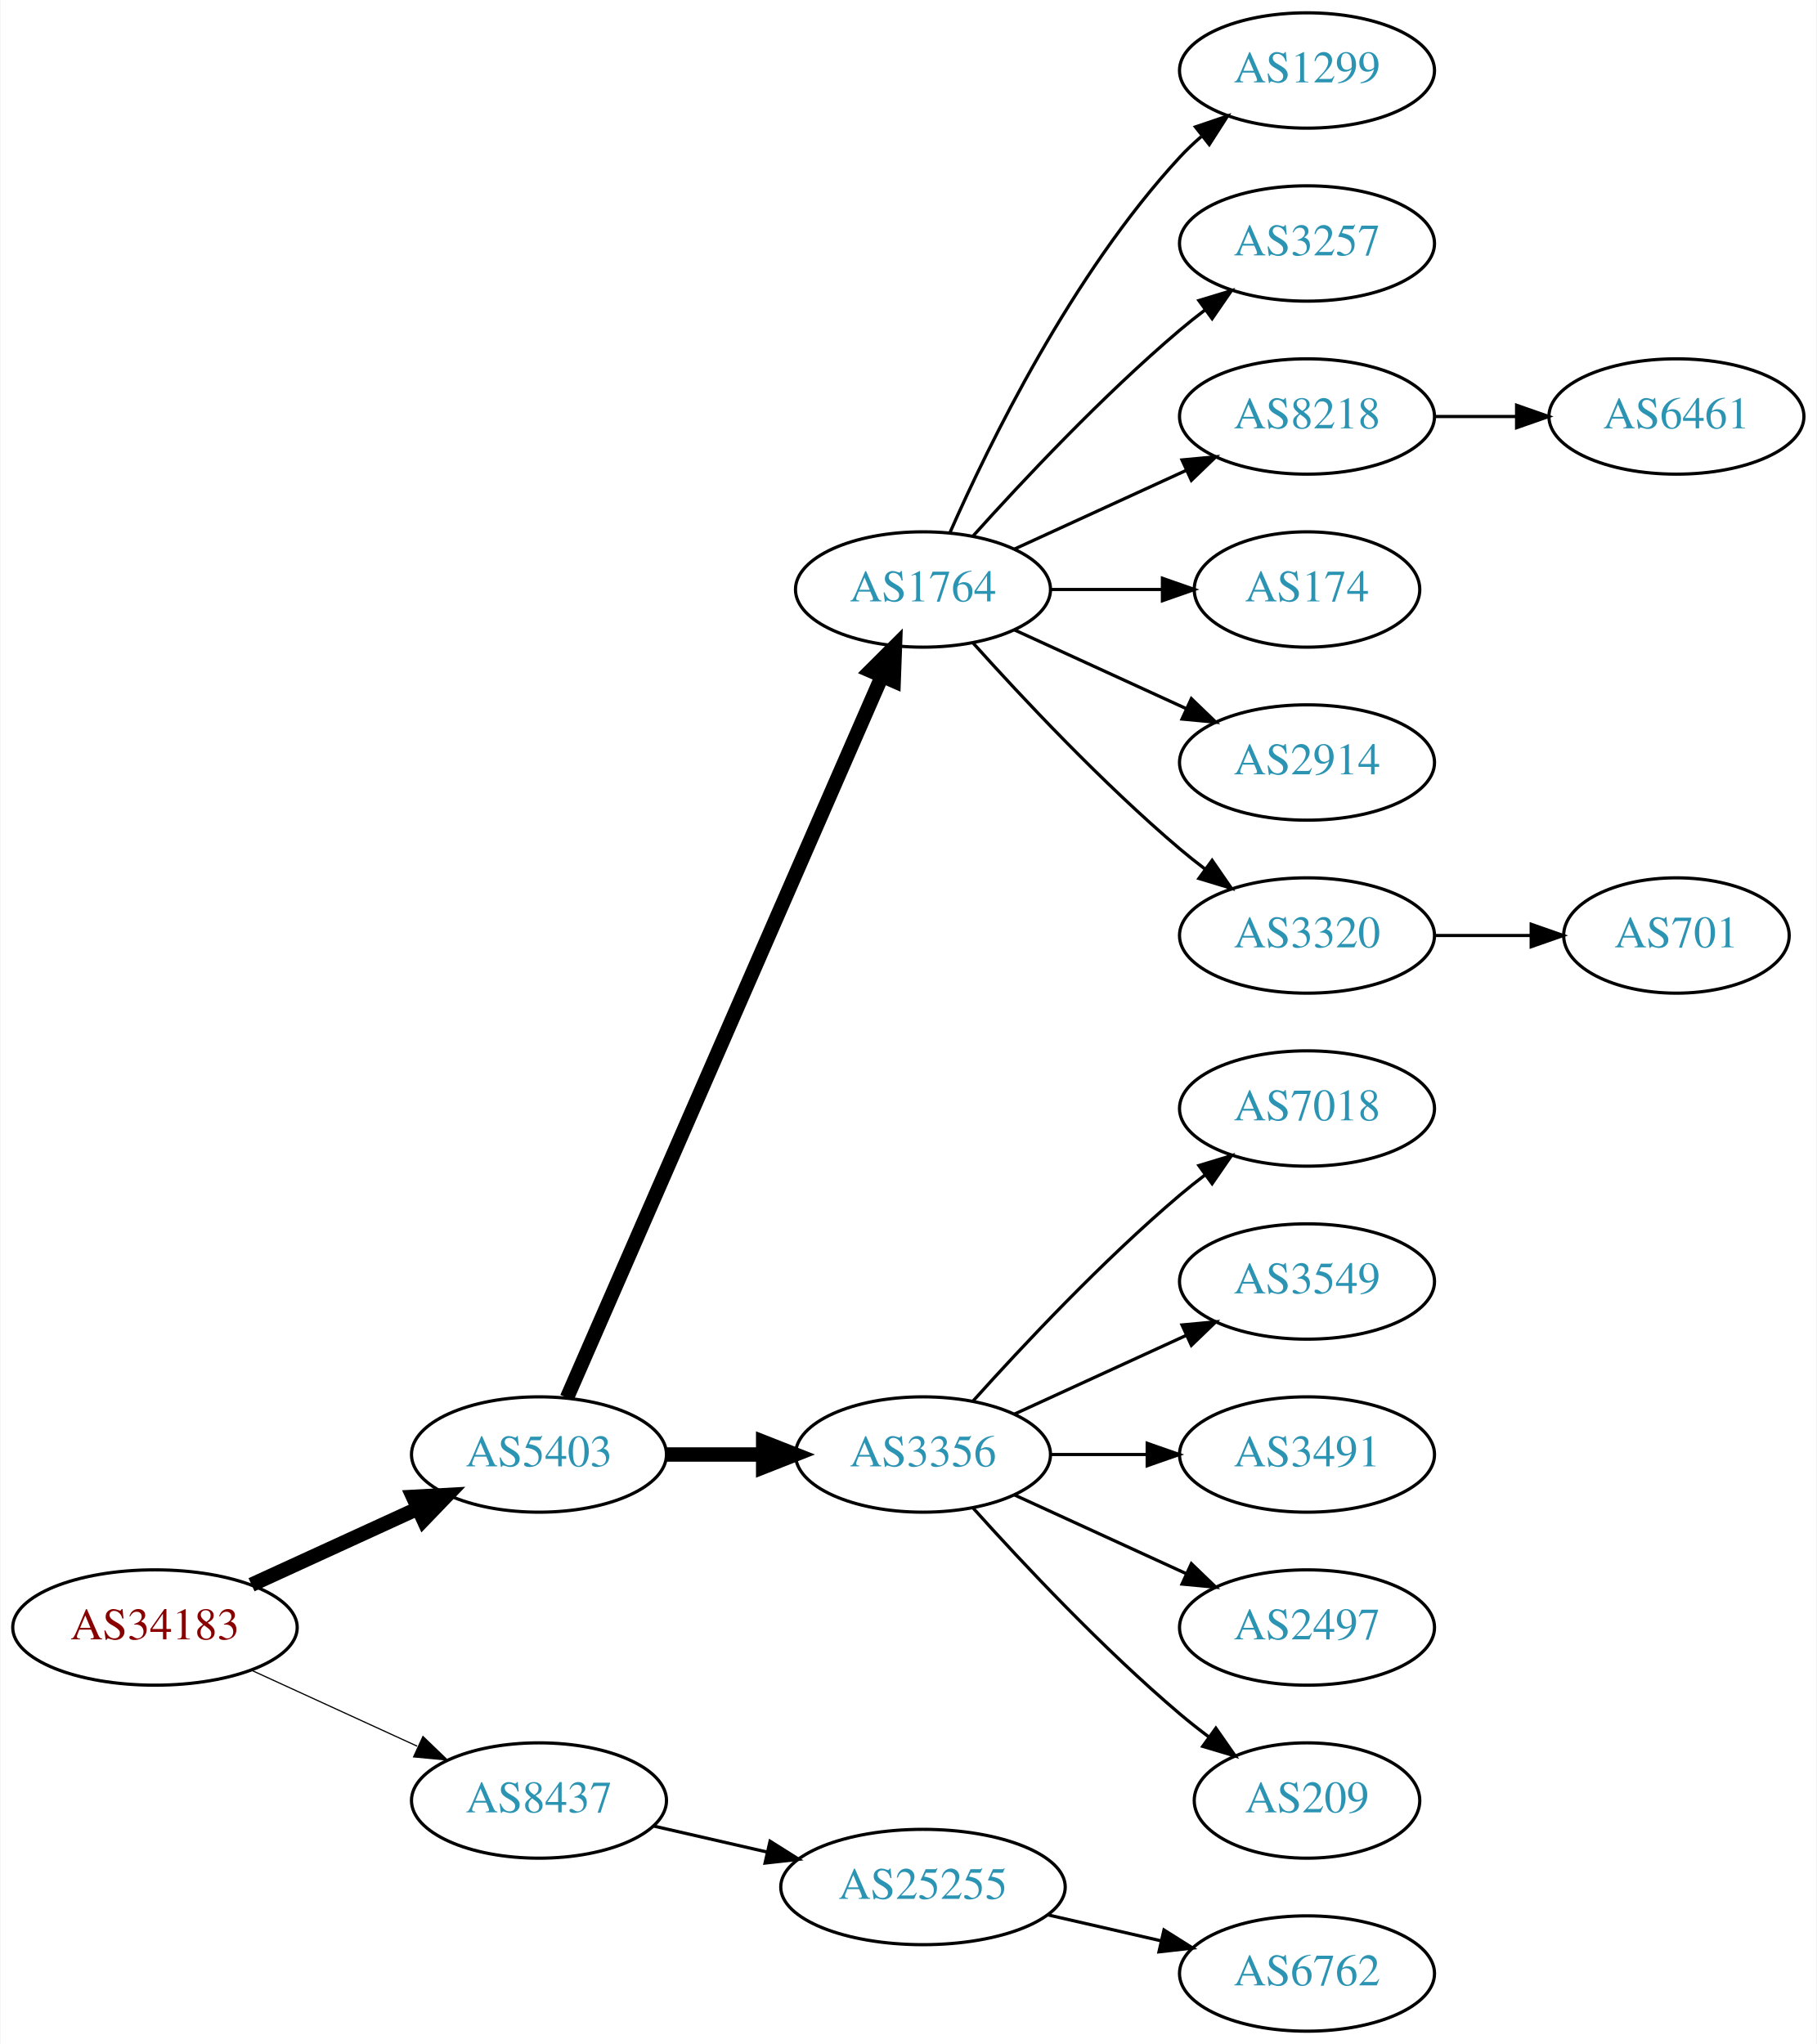
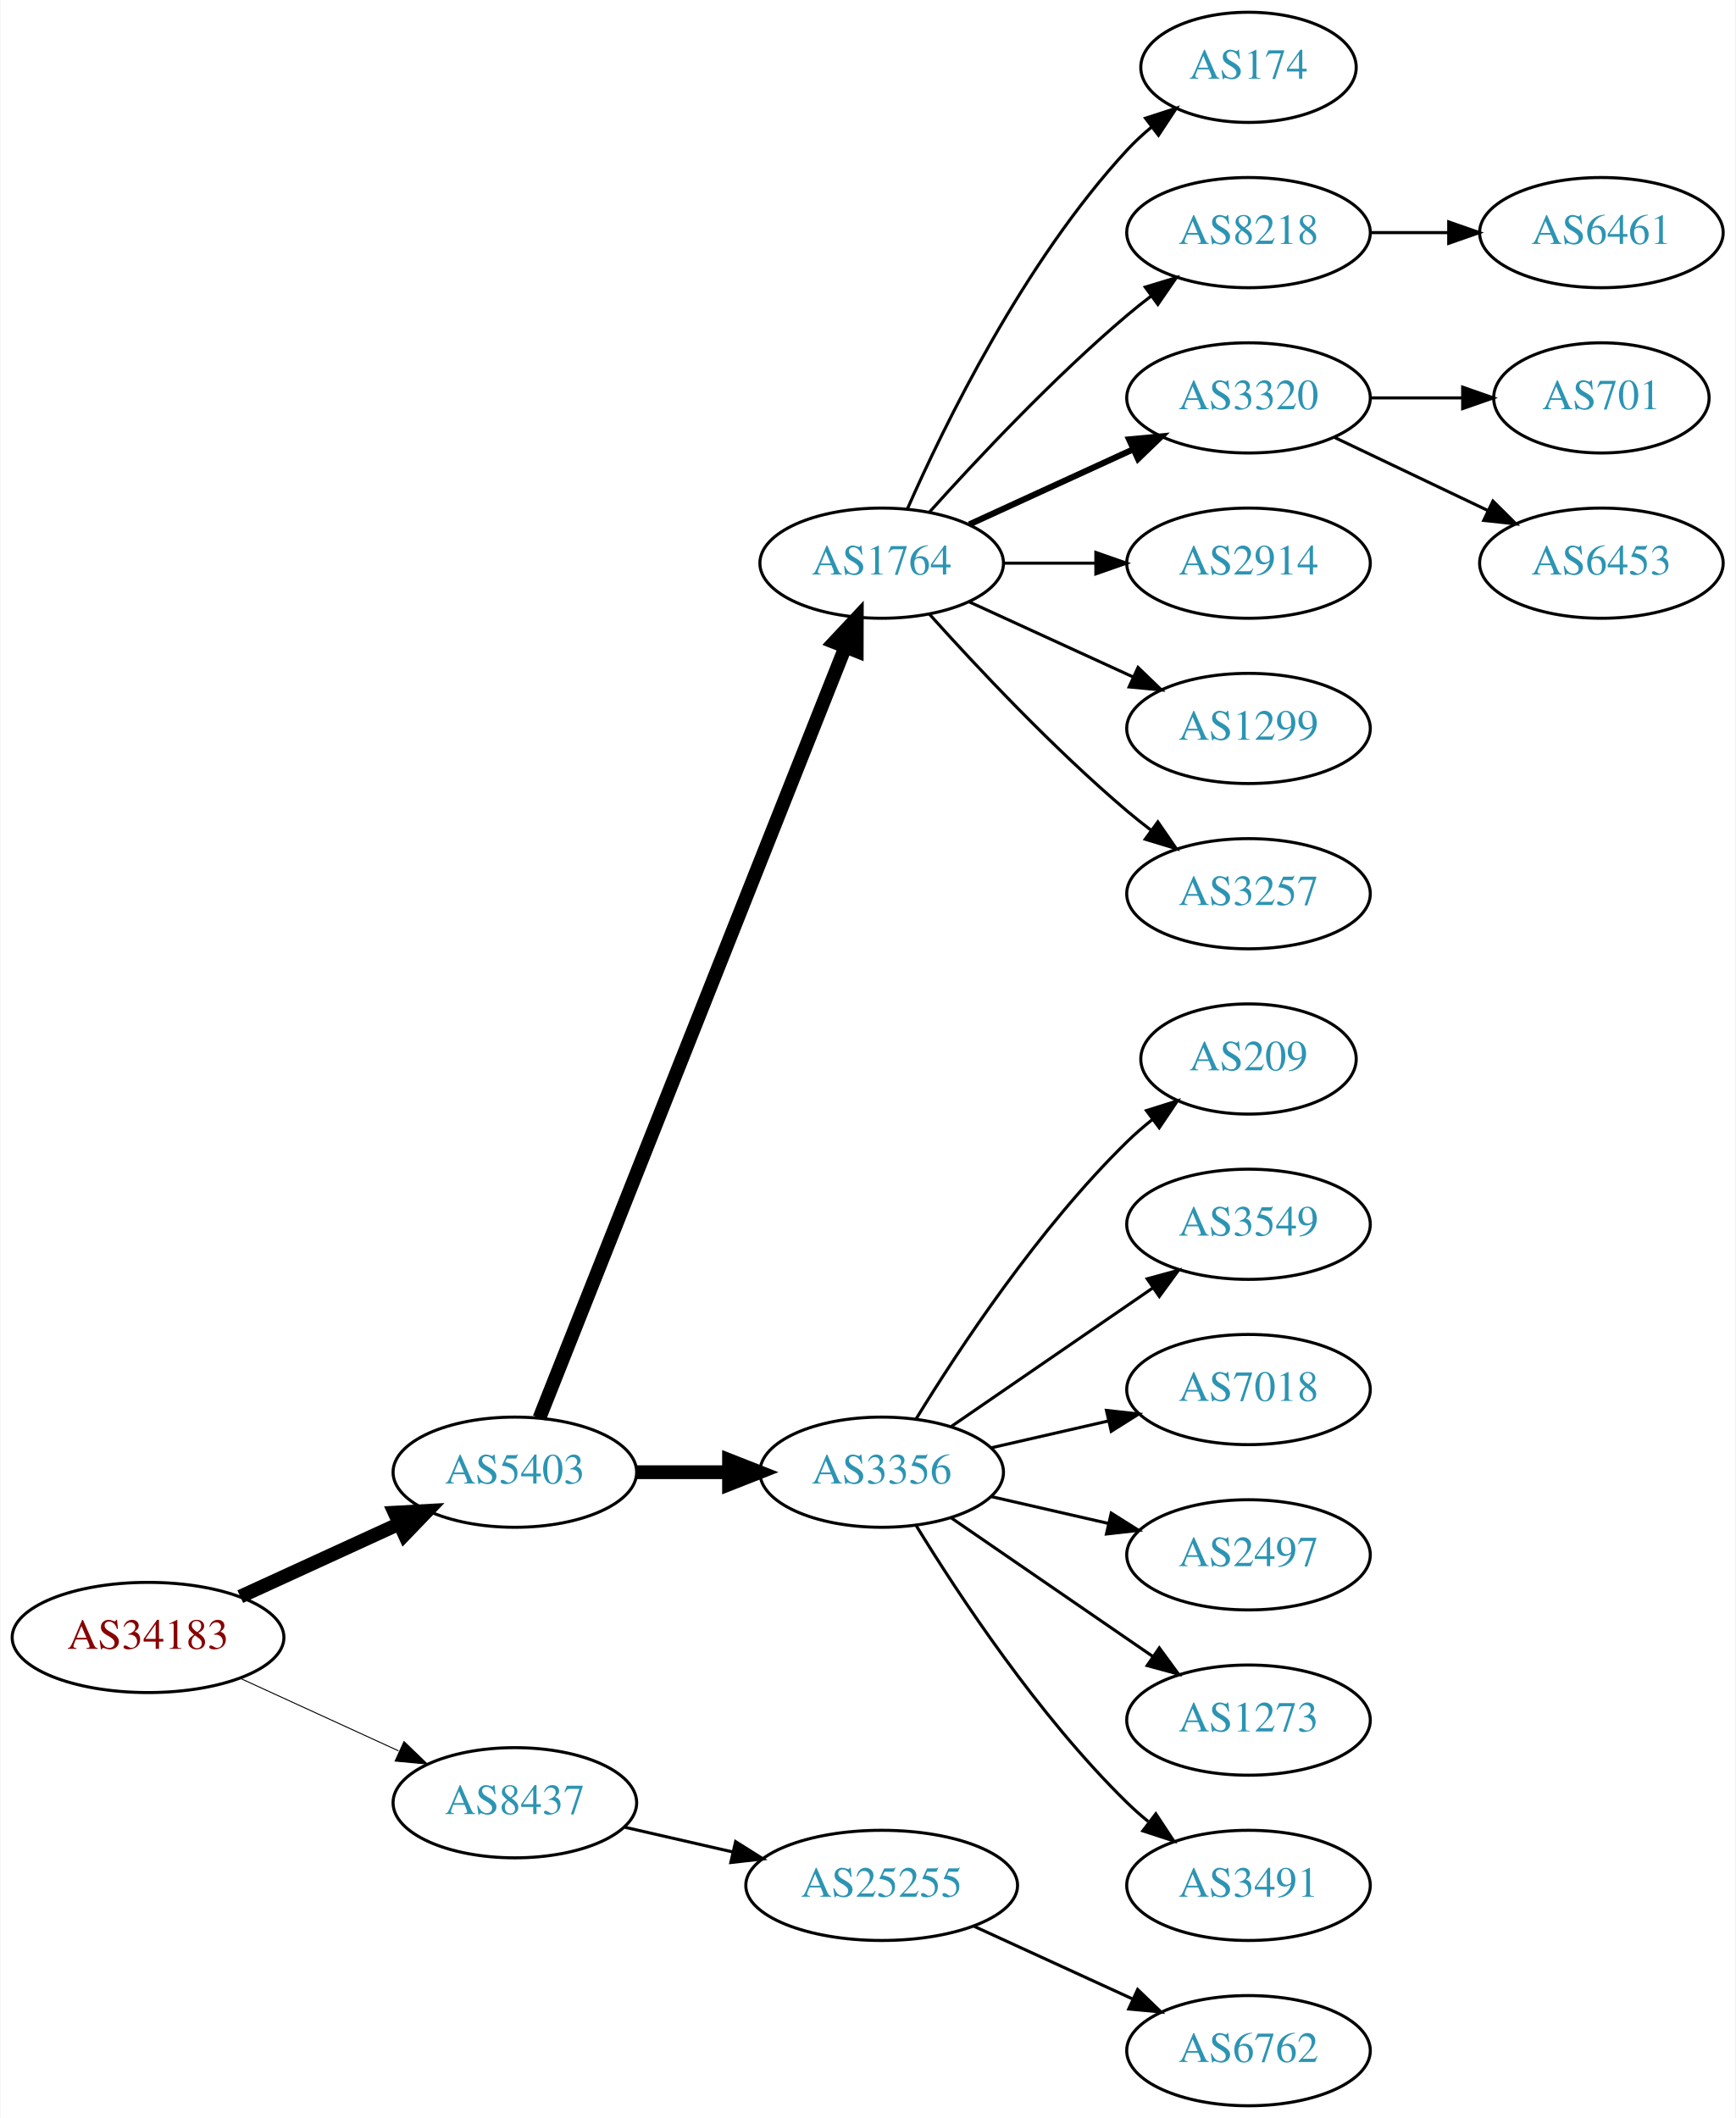
- <svg xmlns="http://www.w3.org/2000/svg" xmlns:xlink="http://www.w3.org/1999/xlink" width="567pt" height="638pt" viewBox="0.00 0.00 566.66 638.00">
-   <g id="graph0" class="graph" transform="scale(1 1) rotate(0) translate(4 634)">
-     <polygon fill="white" stroke="none" points="-4,4 -4,-634 562.663,-634 562.663,4 -4,4" />
+ <svg xmlns="http://www.w3.org/2000/svg" xmlns:xlink="http://www.w3.org/1999/xlink" width="567pt" height="692pt" viewBox="0.00 0.00 566.66 692.00">
+   <g id="graph0" class="graph" transform="scale(1 1) rotate(0) translate(4 688)">
+     <polygon fill="white" stroke="none" points="-4,4 -4,-688 562.663,-688 562.663,4 -4,4" />
    <g id="node1" class="node">
      <g id="a_node1">
        <a xlink:href="/asn/34183" xlink:title="AS34183 ~ AUSTRIA [AT]">
-           <ellipse fill="#ffffff" stroke="black" cx="44.196" cy="-126" rx="44.393" ry="18" />
-           <text text-anchor="middle" x="44.196" y="-122.3" font-family="Times,serif" font-size="14.00" fill="#880000">AS34183</text>
+           <ellipse fill="#ffffff" stroke="black" cx="44.196" cy="-153" rx="44.393" ry="18" />
+           <text text-anchor="middle" x="44.196" y="-149.3" font-family="Times,serif" font-size="14.00" fill="#880000">AS34183</text>
        </a>
      </g>
    </g>
    <g id="node2" class="node">
      <g id="a_node2">
        <a xlink:href="/asn/5403" xlink:title="AS5403 ~ AS5403 [AT]">
-           <ellipse fill="#ffffff" stroke="black" cx="164.039" cy="-180" rx="39.794" ry="18" />
-           <text text-anchor="middle" x="164.039" y="-176.3" font-family="Times,serif" font-size="14.00" fill="#2c94b3">AS5403</text>
+           <ellipse fill="#ffffff" stroke="black" cx="164.039" cy="-207" rx="39.794" ry="18" />
+           <text text-anchor="middle" x="164.039" y="-203.3" font-family="Times,serif" font-size="14.00" fill="#2c94b3">AS5403</text>
        </a>
      </g>
    </g>
    <g id="edge1" class="edge">
-       <path fill="none" stroke="black" stroke-width="4.5" d="M74.326,-139.348C89.937,-146.502 109.335,-155.391 126.007,-163.03" />
-       <polygon fill="black" stroke="black" stroke-width="4.5" points="124.727,-166.775 135.459,-167.362 128.008,-159.616 124.727,-166.775" />
+       <path fill="none" stroke="black" stroke-width="4.5" d="M74.326,-166.348C89.937,-173.502 109.335,-182.391 126.007,-190.03" />
+       <polygon fill="black" stroke="black" stroke-width="4.5" points="124.727,-193.775 135.459,-194.362 128.008,-186.616 124.727,-193.775" />
    </g>
    <g id="node3" class="node">
      <g id="a_node3">
        <a xlink:href="/asn/8437" xlink:title="AS8437 ~ Hutchison Drei Austria GmbH [AT]">
-           <ellipse fill="#ffffff" stroke="black" cx="164.039" cy="-72" rx="39.794" ry="18" />
-           <text text-anchor="middle" x="164.039" y="-68.3" font-family="Times,serif" font-size="14.00" fill="#2c94b3">AS8437</text>
+           <ellipse fill="#ffffff" stroke="black" cx="164.039" cy="-99" rx="39.794" ry="18" />
+           <text text-anchor="middle" x="164.039" y="-95.3" font-family="Times,serif" font-size="14.00" fill="#2c94b3">AS8437</text>
        </a>
      </g>
    </g>
    <g id="edge2" class="edge">
-       <path fill="none" stroke="black" stroke-width="0.375" d="M74.326,-112.652C89.937,-105.498 109.335,-96.609 126.007,-88.969" />
-       <polygon fill="black" stroke="black" stroke-width="0.375" points="127.826,-91.986 135.459,-84.638 124.91,-85.622 127.826,-91.986" />
+       <path fill="none" stroke="black" stroke-width="0.321" d="M74.326,-139.652C89.937,-132.498 109.335,-123.609 126.007,-115.97" />
+       <polygon fill="black" stroke="black" stroke-width="0.321" points="127.826,-118.986 135.459,-111.638 124.91,-112.622 127.826,-118.986" />
    </g>
    <g id="node4" class="node">
      <g id="a_node4">
        <a xlink:href="/asn/1764" xlink:title="AS1764 ~ NEXTLAYER-AS [AT]">
-           <ellipse fill="#ffffff" stroke="black" cx="283.881" cy="-450" rx="39.794" ry="18" />
-           <text text-anchor="middle" x="283.881" y="-446.3" font-family="Times,serif" font-size="14.00" fill="#2c94b3">AS1764</text>
+           <ellipse fill="#ffffff" stroke="black" cx="283.881" cy="-504" rx="39.794" ry="18" />
+           <text text-anchor="middle" x="283.881" y="-500.3" font-family="Times,serif" font-size="14.00" fill="#2c94b3">AS1764</text>
        </a>
      </g>
    </g>
    <g id="edge3" class="edge">
-       <path fill="none" stroke="black" stroke-width="4.5" d="M172.771,-197.715C192.872,-243.771 246.88,-367.514 270.983,-422.739" />
-       <polygon fill="black" stroke="black" stroke-width="4.5" points="267.512,-424.629 275.121,-432.219 274.729,-421.479 267.512,-424.629" />
+       <path fill="none" stroke="black" stroke-width="4.5" d="M172.057,-224.689C191.824,-274.507 248.066,-416.254 271.944,-476.436" />
+       <polygon fill="black" stroke="black" stroke-width="4.5" points="268.402,-478.185 275.75,-486.028 275.722,-475.281 268.402,-478.185" />
    </g>
    <g id="node5" class="node">
      <g id="a_node5">
        <a xlink:href="/asn/3356" xlink:title="AS3356 ~ Level 3 Parent, LLC [US]">
-           <ellipse fill="#ffffff" stroke="black" cx="283.881" cy="-180" rx="39.794" ry="18" />
-           <text text-anchor="middle" x="283.881" y="-176.3" font-family="Times,serif" font-size="14.00" fill="#2c94b3">AS3356</text>
+           <ellipse fill="#ffffff" stroke="black" cx="283.881" cy="-207" rx="39.794" ry="18" />
+           <text text-anchor="middle" x="283.881" y="-203.3" font-family="Times,serif" font-size="14.00" fill="#2c94b3">AS3356</text>
        </a>
      </g>
    </g>
    <g id="edge4" class="edge">
-       <path fill="none" stroke="black" stroke-width="4.5" d="M203.951,-180C213.505,-180 223.854,-180 233.817,-180" />
-       <polygon fill="black" stroke="black" stroke-width="4.5" points="234.009,-183.938 244.009,-180 234.009,-176.063 234.009,-183.938" />
+       <path fill="none" stroke="black" stroke-width="4.5" d="M203.951,-207C213.505,-207 223.854,-207 233.817,-207" />
+       <polygon fill="black" stroke="black" stroke-width="4.5" points="234.009,-210.938 244.009,-207 234.009,-203.063 234.009,-210.938" />
+     </g>
+     <g id="node21" class="node">
+       <g id="a_node21">
+         <a xlink:href="/asn/25255" xlink:title="AS25255 ~ ==&gt; TELE2 AUSTRIA &lt;== [AT]">
+           <ellipse fill="#ffffff" stroke="black" cx="283.881" cy="-72" rx="44.393" ry="18" />
+           <text text-anchor="middle" x="283.881" y="-68.3" font-family="Times,serif" font-size="14.00" fill="#2c94b3">AS25255</text>
+         </a>
+       </g>
+     </g>
+     <g id="edge20" class="edge">
+       <path fill="none" stroke="black" d="M199.758,-91.045C210.896,-88.493 223.432,-85.621 235.325,-82.896" />
+       <polygon fill="black" stroke="black" points="236.153,-86.297 245.119,-80.652 234.59,-79.474 236.153,-86.297" />
+     </g>
+     <g id="node6" class="node">
+       <g id="a_node6">
+         <a xlink:href="/asn/174" xlink:title="AS174 ~ Cogent Communications [US]">
+           <ellipse fill="#ffffff" stroke="black" cx="403.724" cy="-666" rx="35.194" ry="18" />
+           <text text-anchor="middle" x="403.724" y="-662.3" font-family="Times,serif" font-size="14.00" fill="#2c94b3">AS174</text>
+         </a>
+       </g>
+     </g>
+     <g id="edge5" class="edge">
+       <path fill="none" stroke="black" d="M292.297,-521.761C304.365,-549.183 330.337,-602.473 364.077,-639 366.483,-641.604 369.18,-644.1 372.003,-646.449" />
+       <polygon fill="black" stroke="black" points="370.071,-649.378 380.147,-652.653 374.312,-643.809 370.071,-649.378" />
+     </g>
+     <g id="node7" class="node">
+       <g id="a_node7">
+         <a xlink:href="/asn/8218" xlink:title="AS8218 ~ legacy Neotelecoms [FR]">
+           <ellipse fill="#ffffff" stroke="black" cx="403.724" cy="-612" rx="39.794" ry="18" />
+           <text text-anchor="middle" x="403.724" y="-608.3" font-family="Times,serif" font-size="14.00" fill="#2c94b3">AS8218</text>
+         </a>
+       </g>
+     </g>
+     <g id="edge6" class="edge">
+       <path fill="none" stroke="black" d="M299.527,-520.725C314.828,-537.765 339.925,-564.523 364.077,-585 366.574,-587.117 369.235,-589.232 371.946,-591.293" />
+       <polygon fill="black" stroke="black" points="369.983,-594.194 380.123,-597.266 374.112,-588.541 369.983,-594.194" />
+     </g>
+     <g id="node8" class="node">
+       <g id="a_node8">
+         <a xlink:href="/asn/3320" xlink:title="AS3320 ~ DTAG [DE]">
+           <ellipse fill="#ffffff" stroke="black" cx="403.724" cy="-558" rx="39.794" ry="18" />
+           <text text-anchor="middle" x="403.724" y="-554.3" font-family="Times,serif" font-size="14.00" fill="#2c94b3">AS3320</text>
+         </a>
+       </g>
+     </g>
+     <g id="edge7" class="edge">
+       <path fill="none" stroke="black" stroke-width="2" d="M312.51,-516.661C328.467,-523.973 348.738,-533.261 366.02,-541.181" />
+       <polygon fill="black" stroke="black" stroke-width="2" points="364.719,-544.435 375.268,-545.419 367.635,-538.071 364.719,-544.435" />
+     </g>
+     <g id="node9" class="node">
+       <g id="a_node9">
+         <a xlink:href="/asn/2914" xlink:title="AS2914 ~ NTT America, Inc. [US]">
+           <ellipse fill="#ffffff" stroke="black" cx="403.724" cy="-504" rx="39.794" ry="18" />
+           <text text-anchor="middle" x="403.724" y="-500.3" font-family="Times,serif" font-size="14.00" fill="#2c94b3">AS2914</text>
+         </a>
+       </g>
+     </g>
+     <g id="edge8" class="edge">
+       <path fill="none" stroke="black" d="M323.794,-504C333.347,-504 343.697,-504 353.659,-504" />
+       <polygon fill="black" stroke="black" points="353.852,-507.5 363.852,-504 353.852,-500.5 353.852,-507.5" />
+     </g>
+     <g id="node10" class="node">
+       <g id="a_node10">
+         <a xlink:href="/asn/1299" xlink:title="AS1299 ~ Telia Carrier [EU]">
+           <ellipse fill="#ffffff" stroke="black" cx="403.724" cy="-450" rx="39.794" ry="18" />
+           <text text-anchor="middle" x="403.724" y="-446.3" font-family="Times,serif" font-size="14.00" fill="#2c94b3">AS1299</text>
+         </a>
+       </g>
+     </g>
+     <g id="edge9" class="edge">
+       <path fill="none" stroke="black" d="M312.51,-491.339C328.467,-484.027 348.738,-474.739 366.02,-466.819" />
+       <polygon fill="black" stroke="black" points="367.635,-469.929 375.268,-462.581 364.719,-463.565 367.635,-469.929" />
+     </g>
+     <g id="node11" class="node">
+       <g id="a_node11">
+         <a xlink:href="/asn/3257" xlink:title="AS3257 ~ GTT [DE]">
+           <ellipse fill="#ffffff" stroke="black" cx="403.724" cy="-396" rx="39.794" ry="18" />
+           <text text-anchor="middle" x="403.724" y="-392.3" font-family="Times,serif" font-size="14.00" fill="#2c94b3">AS3257</text>
+         </a>
+       </g>
+     </g>
+     <g id="edge10" class="edge">
+       <path fill="none" stroke="black" d="M299.527,-487.275C314.828,-470.235 339.925,-443.477 364.077,-423 366.574,-420.883 369.235,-418.768 371.946,-416.707" />
+       <polygon fill="black" stroke="black" points="374.112,-419.459 380.123,-410.734 369.983,-413.806 374.112,-419.459" />
+     </g>
+     <g id="node13" class="node">
+       <g id="a_node13">
+         <a xlink:href="/asn/209" xlink:title="AS209 ~ CenturyLink Communications, LLC [US]">
+           <ellipse fill="#ffffff" stroke="black" cx="403.724" cy="-342" rx="35.194" ry="18" />
+           <text text-anchor="middle" x="403.724" y="-338.3" font-family="Times,serif" font-size="14.00" fill="#2c94b3">AS209</text>
+         </a>
+       </g>
+     </g>
+     <g id="edge12" class="edge">
+       <path fill="none" stroke="black" d="M295.147,-224.44C308.955,-246.991 335.144,-286.722 364.077,-315 366.613,-317.478 369.396,-319.89 372.272,-322.188" />
+       <polygon fill="black" stroke="black" points="370.381,-325.144 380.488,-328.321 374.568,-319.535 370.381,-325.144" />
+     </g>
+     <g id="node14" class="node">
+       <g id="a_node14">
+         <a xlink:href="/asn/3549" xlink:title="AS3549 ~ Level 3 Parent, LLC [US]">
+           <ellipse fill="#ffffff" stroke="black" cx="403.724" cy="-288" rx="39.794" ry="18" />
+           <text text-anchor="middle" x="403.724" y="-284.3" font-family="Times,serif" font-size="14.00" fill="#2c94b3">AS3549</text>
+         </a>
+       </g>
+     </g>
+     <g id="edge13" class="edge">
+       <path fill="none" stroke="black" d="M306.495,-221.857C324.984,-234.565 351.798,-252.995 372.427,-267.175" />
+       <polygon fill="black" stroke="black" points="370.624,-270.183 380.848,-272.963 374.589,-264.414 370.624,-270.183" />
+     </g>
+     <g id="node15" class="node">
+       <g id="a_node15">
+         <a xlink:href="/asn/7018" xlink:title="AS7018 ~ AT&amp;T Services, Inc. [US]">
+           <ellipse fill="#ffffff" stroke="black" cx="403.724" cy="-234" rx="39.794" ry="18" />
+           <text text-anchor="middle" x="403.724" y="-230.3" font-family="Times,serif" font-size="14.00" fill="#2c94b3">AS7018</text>
+         </a>
+       </g>
+     </g>
+     <g id="edge14" class="edge">
+       <path fill="none" stroke="black" d="M319.6,-214.955C331.6,-217.704 345.221,-220.825 357.914,-223.733" />
+       <polygon fill="black" stroke="black" points="357.316,-227.187 367.845,-226.009 358.88,-220.364 357.316,-227.187" />
+     </g>
+     <g id="node16" class="node">
+       <g id="a_node16">
+         <a xlink:href="/asn/2497" xlink:title="AS2497 ~ Internet Initiative Japan Inc. [JP]">
+           <ellipse fill="#ffffff" stroke="black" cx="403.724" cy="-180" rx="39.794" ry="18" />
+           <text text-anchor="middle" x="403.724" y="-176.3" font-family="Times,serif" font-size="14.00" fill="#2c94b3">AS2497</text>
+         </a>
+       </g>
+     </g>
+     <g id="edge15" class="edge">
+       <path fill="none" stroke="black" d="M319.6,-199.045C331.6,-196.296 345.221,-193.175 357.914,-190.267" />
+       <polygon fill="black" stroke="black" points="358.88,-193.636 367.845,-187.991 357.316,-186.813 358.88,-193.636" />
+     </g>
+     <g id="node17" class="node">
+       <g id="a_node17">
+         <a xlink:href="/asn/1273" xlink:title="AS1273 ~ Vodafone Group PLC [EU]">
+           <ellipse fill="#ffffff" stroke="black" cx="403.724" cy="-126" rx="39.794" ry="18" />
+           <text text-anchor="middle" x="403.724" y="-122.3" font-family="Times,serif" font-size="14.00" fill="#2c94b3">AS1273</text>
+         </a>
+       </g>
+     </g>
+     <g id="edge16" class="edge">
+       <path fill="none" stroke="black" d="M306.495,-192.143C324.984,-179.435 351.798,-161.005 372.427,-146.825" />
+       <polygon fill="black" stroke="black" points="374.589,-149.586 380.848,-141.037 370.624,-143.817 374.589,-149.586" />
+     </g>
+     <g id="node18" class="node">
+       <g id="a_node18">
+         <a xlink:href="/asn/3491" xlink:title="AS3491 ~ PCCW Global, Inc. [US]">
+           <ellipse fill="#ffffff" stroke="black" cx="403.724" cy="-72" rx="39.794" ry="18" />
+           <text text-anchor="middle" x="403.724" y="-68.3" font-family="Times,serif" font-size="14.00" fill="#2c94b3">AS3491</text>
+         </a>
+       </g>
+     </g>
+     <g id="edge17" class="edge">
+       <path fill="none" stroke="black" d="M295.147,-189.56C308.955,-167.009 335.144,-127.278 364.077,-99 366.217,-96.908 368.535,-94.863 370.934,-92.894" />
+       <polygon fill="black" stroke="black" points="373.445,-95.382 379.276,-86.536 369.201,-89.815 373.445,-95.382" />
+     </g>
+     <g id="node12" class="node">
+       <g id="a_node12">
+         <a xlink:href="/asn/6461" xlink:title="AS6461 ~ Zayo Bandwidth [US]">
+           <ellipse fill="#ffffff" stroke="black" cx="519.017" cy="-612" rx="39.794" ry="18" />
+           <text text-anchor="middle" x="519.017" y="-608.3" font-family="Times,serif" font-size="14.00" fill="#2c94b3">AS6461</text>
+         </a>
+       </g>
+     </g>
+     <g id="edge11" class="edge">
+       <path fill="none" stroke="black" d="M443.396,-612C451.599,-612 460.363,-612 468.895,-612" />
+       <polygon fill="black" stroke="black" points="469.134,-615.5 479.134,-612 469.134,-608.5 469.134,-615.5" />
    </g>
    <g id="node19" class="node">
      <g id="a_node19">
-         <a xlink:href="/asn/25255" xlink:title="AS25255 ~ ==&gt; TELE2 AUSTRIA &lt;== [AT]">
-           <ellipse fill="#ffffff" stroke="black" cx="283.881" cy="-45" rx="44.393" ry="18" />
-           <text text-anchor="middle" x="283.881" y="-41.3" font-family="Times,serif" font-size="14.00" fill="#2c94b3">AS25255</text>
+         <a xlink:href="/asn/701" xlink:title="AS701 ~ UUNET [US]">
+           <ellipse fill="#ffffff" stroke="black" cx="519.017" cy="-558" rx="35.194" ry="18" />
+           <text text-anchor="middle" x="519.017" y="-554.3" font-family="Times,serif" font-size="14.00" fill="#2c94b3">AS701</text>
        </a>
      </g>
    </g>
    <g id="edge18" class="edge">
-       <path fill="none" stroke="black" d="M199.758,-64.045C210.896,-61.493 223.432,-58.621 235.325,-55.896" />
-       <polygon fill="black" stroke="black" points="236.153,-59.297 245.119,-53.652 234.59,-52.474 236.153,-59.297" />
-     </g>
-     <g id="node6" class="node">
-       <g id="a_node6">
-         <a xlink:href="/asn/1299" xlink:title="AS1299 ~ Telia Carrier [EU]">
-           <ellipse fill="#ffffff" stroke="black" cx="403.724" cy="-612" rx="39.794" ry="18" />
-           <text text-anchor="middle" x="403.724" y="-608.3" font-family="Times,serif" font-size="14.00" fill="#2c94b3">AS1299</text>
-         </a>
-       </g>
-     </g>
-     <g id="edge5" class="edge">
-       <path fill="none" stroke="black" d="M292.297,-467.761C304.365,-495.183 330.337,-548.473 364.077,-585 366.108,-587.198 368.347,-589.319 370.693,-591.34" />
-       <polygon fill="black" stroke="black" points="368.905,-594.386 378.937,-597.794 373.22,-588.874 368.905,-594.386" />
-     </g>
-     <g id="node7" class="node">
-       <g id="a_node7">
-         <a xlink:href="/asn/3257" xlink:title="AS3257 ~ GTT [DE]">
-           <ellipse fill="#ffffff" stroke="black" cx="403.724" cy="-558" rx="39.794" ry="18" />
-           <text text-anchor="middle" x="403.724" y="-554.3" font-family="Times,serif" font-size="14.00" fill="#2c94b3">AS3257</text>
-         </a>
-       </g>
-     </g>
-     <g id="edge6" class="edge">
-       <path fill="none" stroke="black" d="M299.527,-466.725C314.828,-483.765 339.925,-510.523 364.077,-531 366.574,-533.117 369.235,-535.232 371.946,-537.293" />
-       <polygon fill="black" stroke="black" points="369.983,-540.194 380.123,-543.266 374.112,-534.541 369.983,-540.194" />
-     </g>
-     <g id="node8" class="node">
-       <g id="a_node8">
-         <a xlink:href="/asn/8218" xlink:title="AS8218 ~ legacy Neotelecoms [FR]">
-           <ellipse fill="#ffffff" stroke="black" cx="403.724" cy="-504" rx="39.794" ry="18" />
-           <text text-anchor="middle" x="403.724" y="-500.3" font-family="Times,serif" font-size="14.00" fill="#2c94b3">AS8218</text>
-         </a>
-       </g>
-     </g>
-     <g id="edge7" class="edge">
-       <path fill="none" stroke="black" d="M312.51,-462.661C328.467,-469.973 348.738,-479.261 366.02,-487.181" />
-       <polygon fill="black" stroke="black" points="364.719,-490.435 375.268,-491.419 367.635,-484.071 364.719,-490.435" />
-     </g>
-     <g id="node9" class="node">
-       <g id="a_node9">
-         <a xlink:href="/asn/174" xlink:title="AS174 ~ Cogent Communications [US]">
-           <ellipse fill="#ffffff" stroke="black" cx="403.724" cy="-450" rx="35.194" ry="18" />
-           <text text-anchor="middle" x="403.724" y="-446.3" font-family="Times,serif" font-size="14.00" fill="#2c94b3">AS174</text>
-         </a>
-       </g>
-     </g>
-     <g id="edge8" class="edge">
-       <path fill="none" stroke="black" d="M323.794,-450C334.881,-450 347.04,-450 358.422,-450" />
-       <polygon fill="black" stroke="black" points="358.604,-453.5 368.604,-450 358.604,-446.5 358.604,-453.5" />
-     </g>
-     <g id="node10" class="node">
-       <g id="a_node10">
-         <a xlink:href="/asn/2914" xlink:title="AS2914 ~ NTT America, Inc. [US]">
-           <ellipse fill="#ffffff" stroke="black" cx="403.724" cy="-396" rx="39.794" ry="18" />
-           <text text-anchor="middle" x="403.724" y="-392.3" font-family="Times,serif" font-size="14.00" fill="#2c94b3">AS2914</text>
-         </a>
-       </g>
-     </g>
-     <g id="edge9" class="edge">
-       <path fill="none" stroke="black" d="M312.51,-437.339C328.467,-430.027 348.738,-420.739 366.02,-412.819" />
-       <polygon fill="black" stroke="black" points="367.635,-415.929 375.268,-408.581 364.719,-409.565 367.635,-415.929" />
-     </g>
-     <g id="node11" class="node">
-       <g id="a_node11">
-         <a xlink:href="/asn/3320" xlink:title="AS3320 ~ DTAG [DE]">
-           <ellipse fill="#ffffff" stroke="black" cx="403.724" cy="-342" rx="39.794" ry="18" />
-           <text text-anchor="middle" x="403.724" y="-338.3" font-family="Times,serif" font-size="14.00" fill="#2c94b3">AS3320</text>
-         </a>
-       </g>
-     </g>
-     <g id="edge10" class="edge">
-       <path fill="none" stroke="black" d="M299.527,-433.275C314.828,-416.235 339.925,-389.477 364.077,-369 366.574,-366.883 369.235,-364.768 371.946,-362.707" />
-       <polygon fill="black" stroke="black" points="374.112,-365.459 380.123,-356.734 369.983,-359.806 374.112,-365.459" />
-     </g>
-     <g id="node12" class="node">
-       <g id="a_node12">
-         <a xlink:href="/asn/7018" xlink:title="AS7018 ~ AT&amp;T Services, Inc. [US]">
-           <ellipse fill="#ffffff" stroke="black" cx="403.724" cy="-288" rx="39.794" ry="18" />
-           <text text-anchor="middle" x="403.724" y="-284.3" font-family="Times,serif" font-size="14.00" fill="#2c94b3">AS7018</text>
-         </a>
-       </g>
-     </g>
-     <g id="edge11" class="edge">
-       <path fill="none" stroke="black" d="M299.527,-196.725C314.828,-213.765 339.925,-240.523 364.077,-261 366.574,-263.117 369.235,-265.232 371.946,-267.293" />
-       <polygon fill="black" stroke="black" points="369.983,-270.194 380.123,-273.266 374.112,-264.541 369.983,-270.194" />
-     </g>
-     <g id="node13" class="node">
-       <g id="a_node13">
-         <a xlink:href="/asn/3549" xlink:title="AS3549 ~ Level 3 Parent, LLC [US]">
-           <ellipse fill="#ffffff" stroke="black" cx="403.724" cy="-234" rx="39.794" ry="18" />
-           <text text-anchor="middle" x="403.724" y="-230.3" font-family="Times,serif" font-size="14.00" fill="#2c94b3">AS3549</text>
-         </a>
-       </g>
-     </g>
-     <g id="edge12" class="edge">
-       <path fill="none" stroke="black" d="M312.51,-192.661C328.467,-199.973 348.738,-209.261 366.02,-217.181" />
-       <polygon fill="black" stroke="black" points="364.719,-220.435 375.268,-221.419 367.635,-214.071 364.719,-220.435" />
-     </g>
-     <g id="node14" class="node">
-       <g id="a_node14">
-         <a xlink:href="/asn/3491" xlink:title="AS3491 ~ PCCW Global, Inc. [US]">
-           <ellipse fill="#ffffff" stroke="black" cx="403.724" cy="-180" rx="39.794" ry="18" />
-           <text text-anchor="middle" x="403.724" y="-176.3" font-family="Times,serif" font-size="14.00" fill="#2c94b3">AS3491</text>
-         </a>
-       </g>
-     </g>
-     <g id="edge13" class="edge">
-       <path fill="none" stroke="black" d="M323.794,-180C333.347,-180 343.697,-180 353.659,-180" />
-       <polygon fill="black" stroke="black" points="353.852,-183.5 363.852,-180 353.852,-176.5 353.852,-183.5" />
-     </g>
-     <g id="node15" class="node">
-       <g id="a_node15">
-         <a xlink:href="/asn/2497" xlink:title="AS2497 ~ Internet Initiative Japan Inc. [JP]">
-           <ellipse fill="#ffffff" stroke="black" cx="403.724" cy="-126" rx="39.794" ry="18" />
-           <text text-anchor="middle" x="403.724" y="-122.3" font-family="Times,serif" font-size="14.00" fill="#2c94b3">AS2497</text>
-         </a>
-       </g>
-     </g>
-     <g id="edge14" class="edge">
-       <path fill="none" stroke="black" d="M312.51,-167.339C328.467,-160.027 348.738,-150.739 366.02,-142.819" />
-       <polygon fill="black" stroke="black" points="367.635,-145.929 375.268,-138.581 364.719,-139.565 367.635,-145.929" />
-     </g>
-     <g id="node16" class="node">
-       <g id="a_node16">
-         <a xlink:href="/asn/209" xlink:title="AS209 ~ CenturyLink Communications, LLC [US]">
-           <ellipse fill="#ffffff" stroke="black" cx="403.724" cy="-72" rx="35.194" ry="18" />
-           <text text-anchor="middle" x="403.724" y="-68.3" font-family="Times,serif" font-size="14.00" fill="#2c94b3">AS209</text>
-         </a>
-       </g>
-     </g>
-     <g id="edge15" class="edge">
-       <path fill="none" stroke="black" d="M299.527,-163.275C314.828,-146.235 339.925,-119.477 364.077,-99 366.93,-96.582 369.995,-94.167 373.106,-91.831" />
-       <polygon fill="black" stroke="black" points="375.279,-94.578 381.334,-85.884 371.179,-88.905 375.279,-94.578" />
-     </g>
-     <g id="node17" class="node">
-       <g id="a_node17">
-         <a xlink:href="/asn/6461" xlink:title="AS6461 ~ Zayo Bandwidth [US]">
-           <ellipse fill="#ffffff" stroke="black" cx="519.017" cy="-504" rx="39.794" ry="18" />
-           <text text-anchor="middle" x="519.017" y="-500.3" font-family="Times,serif" font-size="14.00" fill="#2c94b3">AS6461</text>
-         </a>
-       </g>
-     </g>
-     <g id="edge16" class="edge">
-       <path fill="none" stroke="black" d="M443.396,-504C451.599,-504 460.363,-504 468.895,-504" />
-       <polygon fill="black" stroke="black" points="469.134,-507.5 479.134,-504 469.134,-500.5 469.134,-507.5" />
-     </g>
-     <g id="node18" class="node">
-       <g id="a_node18">
-         <a xlink:href="/asn/701" xlink:title="AS701 ~ UUNET [US]">
-           <ellipse fill="#ffffff" stroke="black" cx="519.017" cy="-342" rx="35.194" ry="18" />
-           <text text-anchor="middle" x="519.017" y="-338.3" font-family="Times,serif" font-size="14.00" fill="#2c94b3">AS701</text>
-         </a>
-       </g>
-     </g>
-     <g id="edge17" class="edge">
-       <path fill="none" stroke="black" d="M443.396,-342C453.101,-342 463.592,-342 473.555,-342" />
-       <polygon fill="black" stroke="black" points="473.691,-345.5 483.691,-342 473.691,-338.5 473.691,-345.5" />
+       <path fill="none" stroke="black" d="M443.396,-558C453.101,-558 463.592,-558 473.555,-558" />
+       <polygon fill="black" stroke="black" points="473.691,-561.5 483.691,-558 473.691,-554.5 473.691,-561.5" />
    </g>
    <g id="node20" class="node">
      <g id="a_node20">
+         <a xlink:href="/asn/6453" xlink:title="AS6453 ~ TATA COMMUNICATIONS (AMERICA) INC [US]">
+           <ellipse fill="#ffffff" stroke="black" cx="519.017" cy="-504" rx="39.794" ry="18" />
+           <text text-anchor="middle" x="519.017" y="-500.3" font-family="Times,serif" font-size="14.00" fill="#2c94b3">AS6453</text>
+         </a>
+       </g>
+     </g>
+     <g id="edge19" class="edge">
+       <path fill="none" stroke="black" d="M431.86,-545.066C446.854,-537.919 465.675,-528.948 481.898,-521.215" />
+       <polygon fill="black" stroke="black" points="483.581,-524.291 491.102,-516.829 480.569,-517.972 483.581,-524.291" />
+     </g>
+     <g id="node22" class="node">
+       <g id="a_node22">
        <a xlink:href="/asn/6762" xlink:title="AS6762 ~ TELECOM ITALIA SPARKLE S.p.A. [IT]">
          <ellipse fill="#ffffff" stroke="black" cx="403.724" cy="-18" rx="39.794" ry="18" />
          <text text-anchor="middle" x="403.724" y="-14.3" font-family="Times,serif" font-size="14.00" fill="#2c94b3">AS6762</text>
        </a>
      </g>
    </g>
-     <g id="edge19" class="edge">
-       <path fill="none" stroke="black" d="M322.816,-36.308C334.057,-33.733 346.469,-30.889 358.092,-28.226" />
-       <polygon fill="black" stroke="black" points="359.088,-31.588 368.054,-25.944 357.525,-24.765 359.088,-31.588" />
+     <g id="edge21" class="edge">
+       <path fill="none" stroke="black" d="M314.011,-58.652C329.622,-51.498 349.02,-42.609 365.692,-34.969" />
+       <polygon fill="black" stroke="black" points="367.511,-37.986 375.144,-30.638 364.595,-31.622 367.511,-37.986" />
    </g>
  </g>
</svg>
